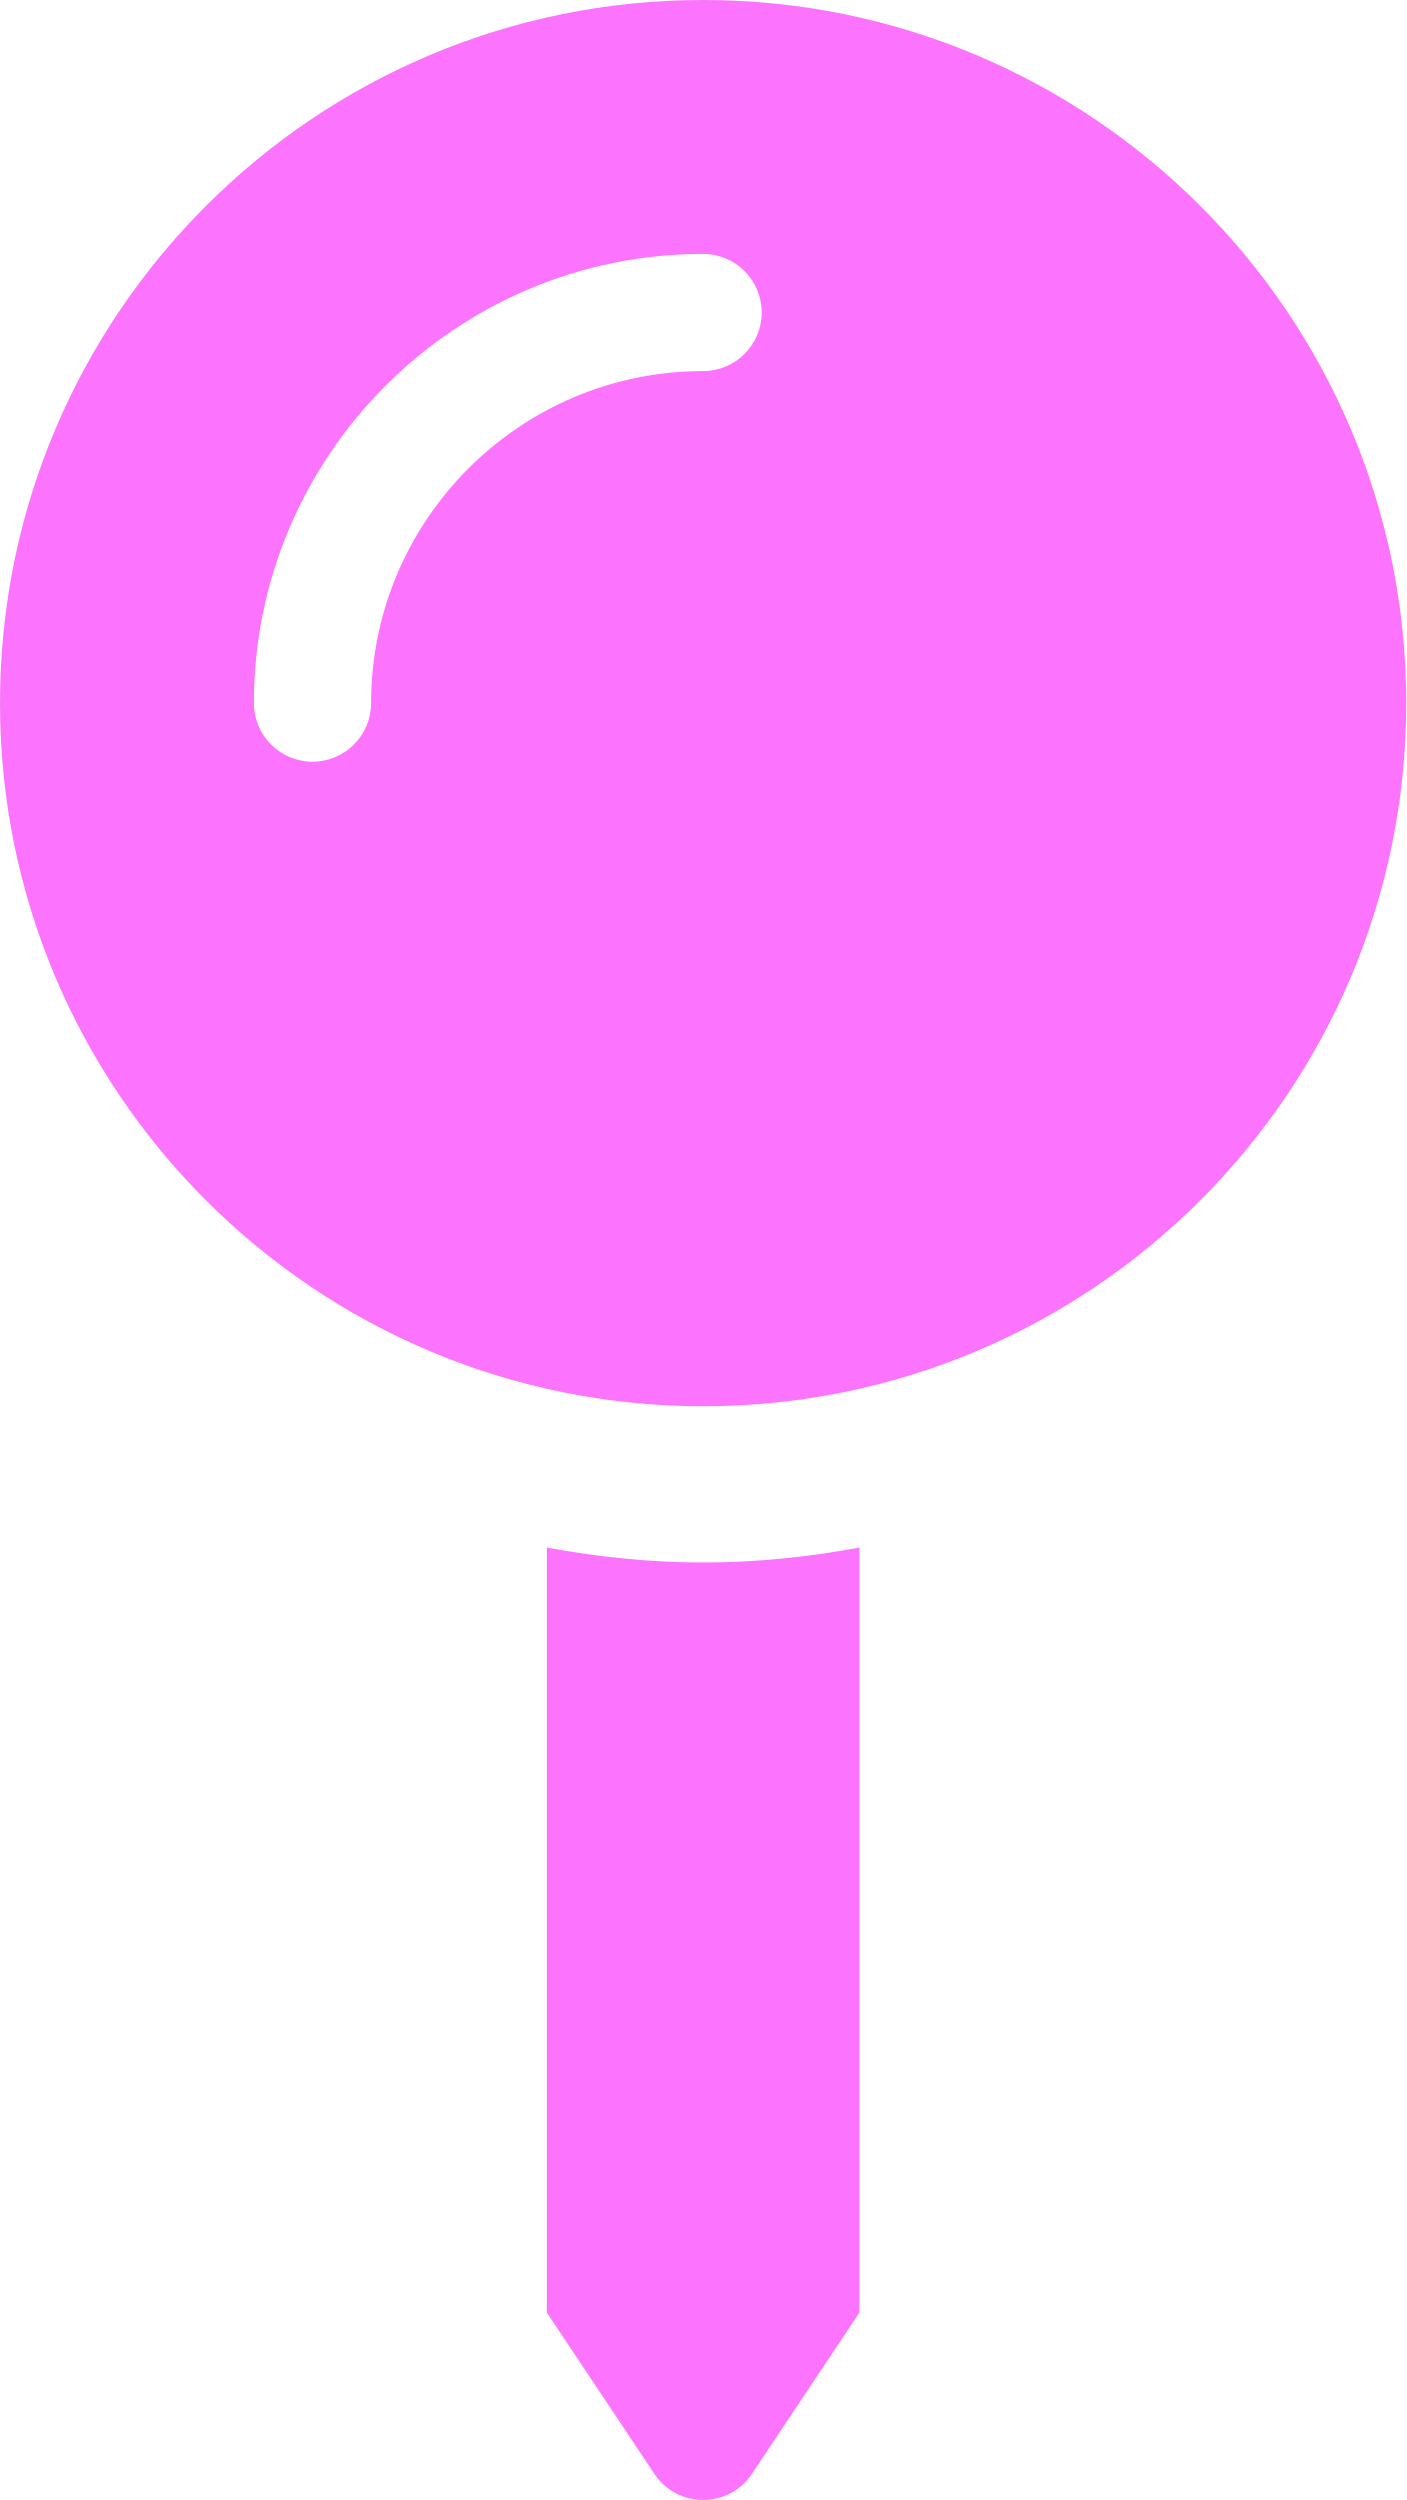
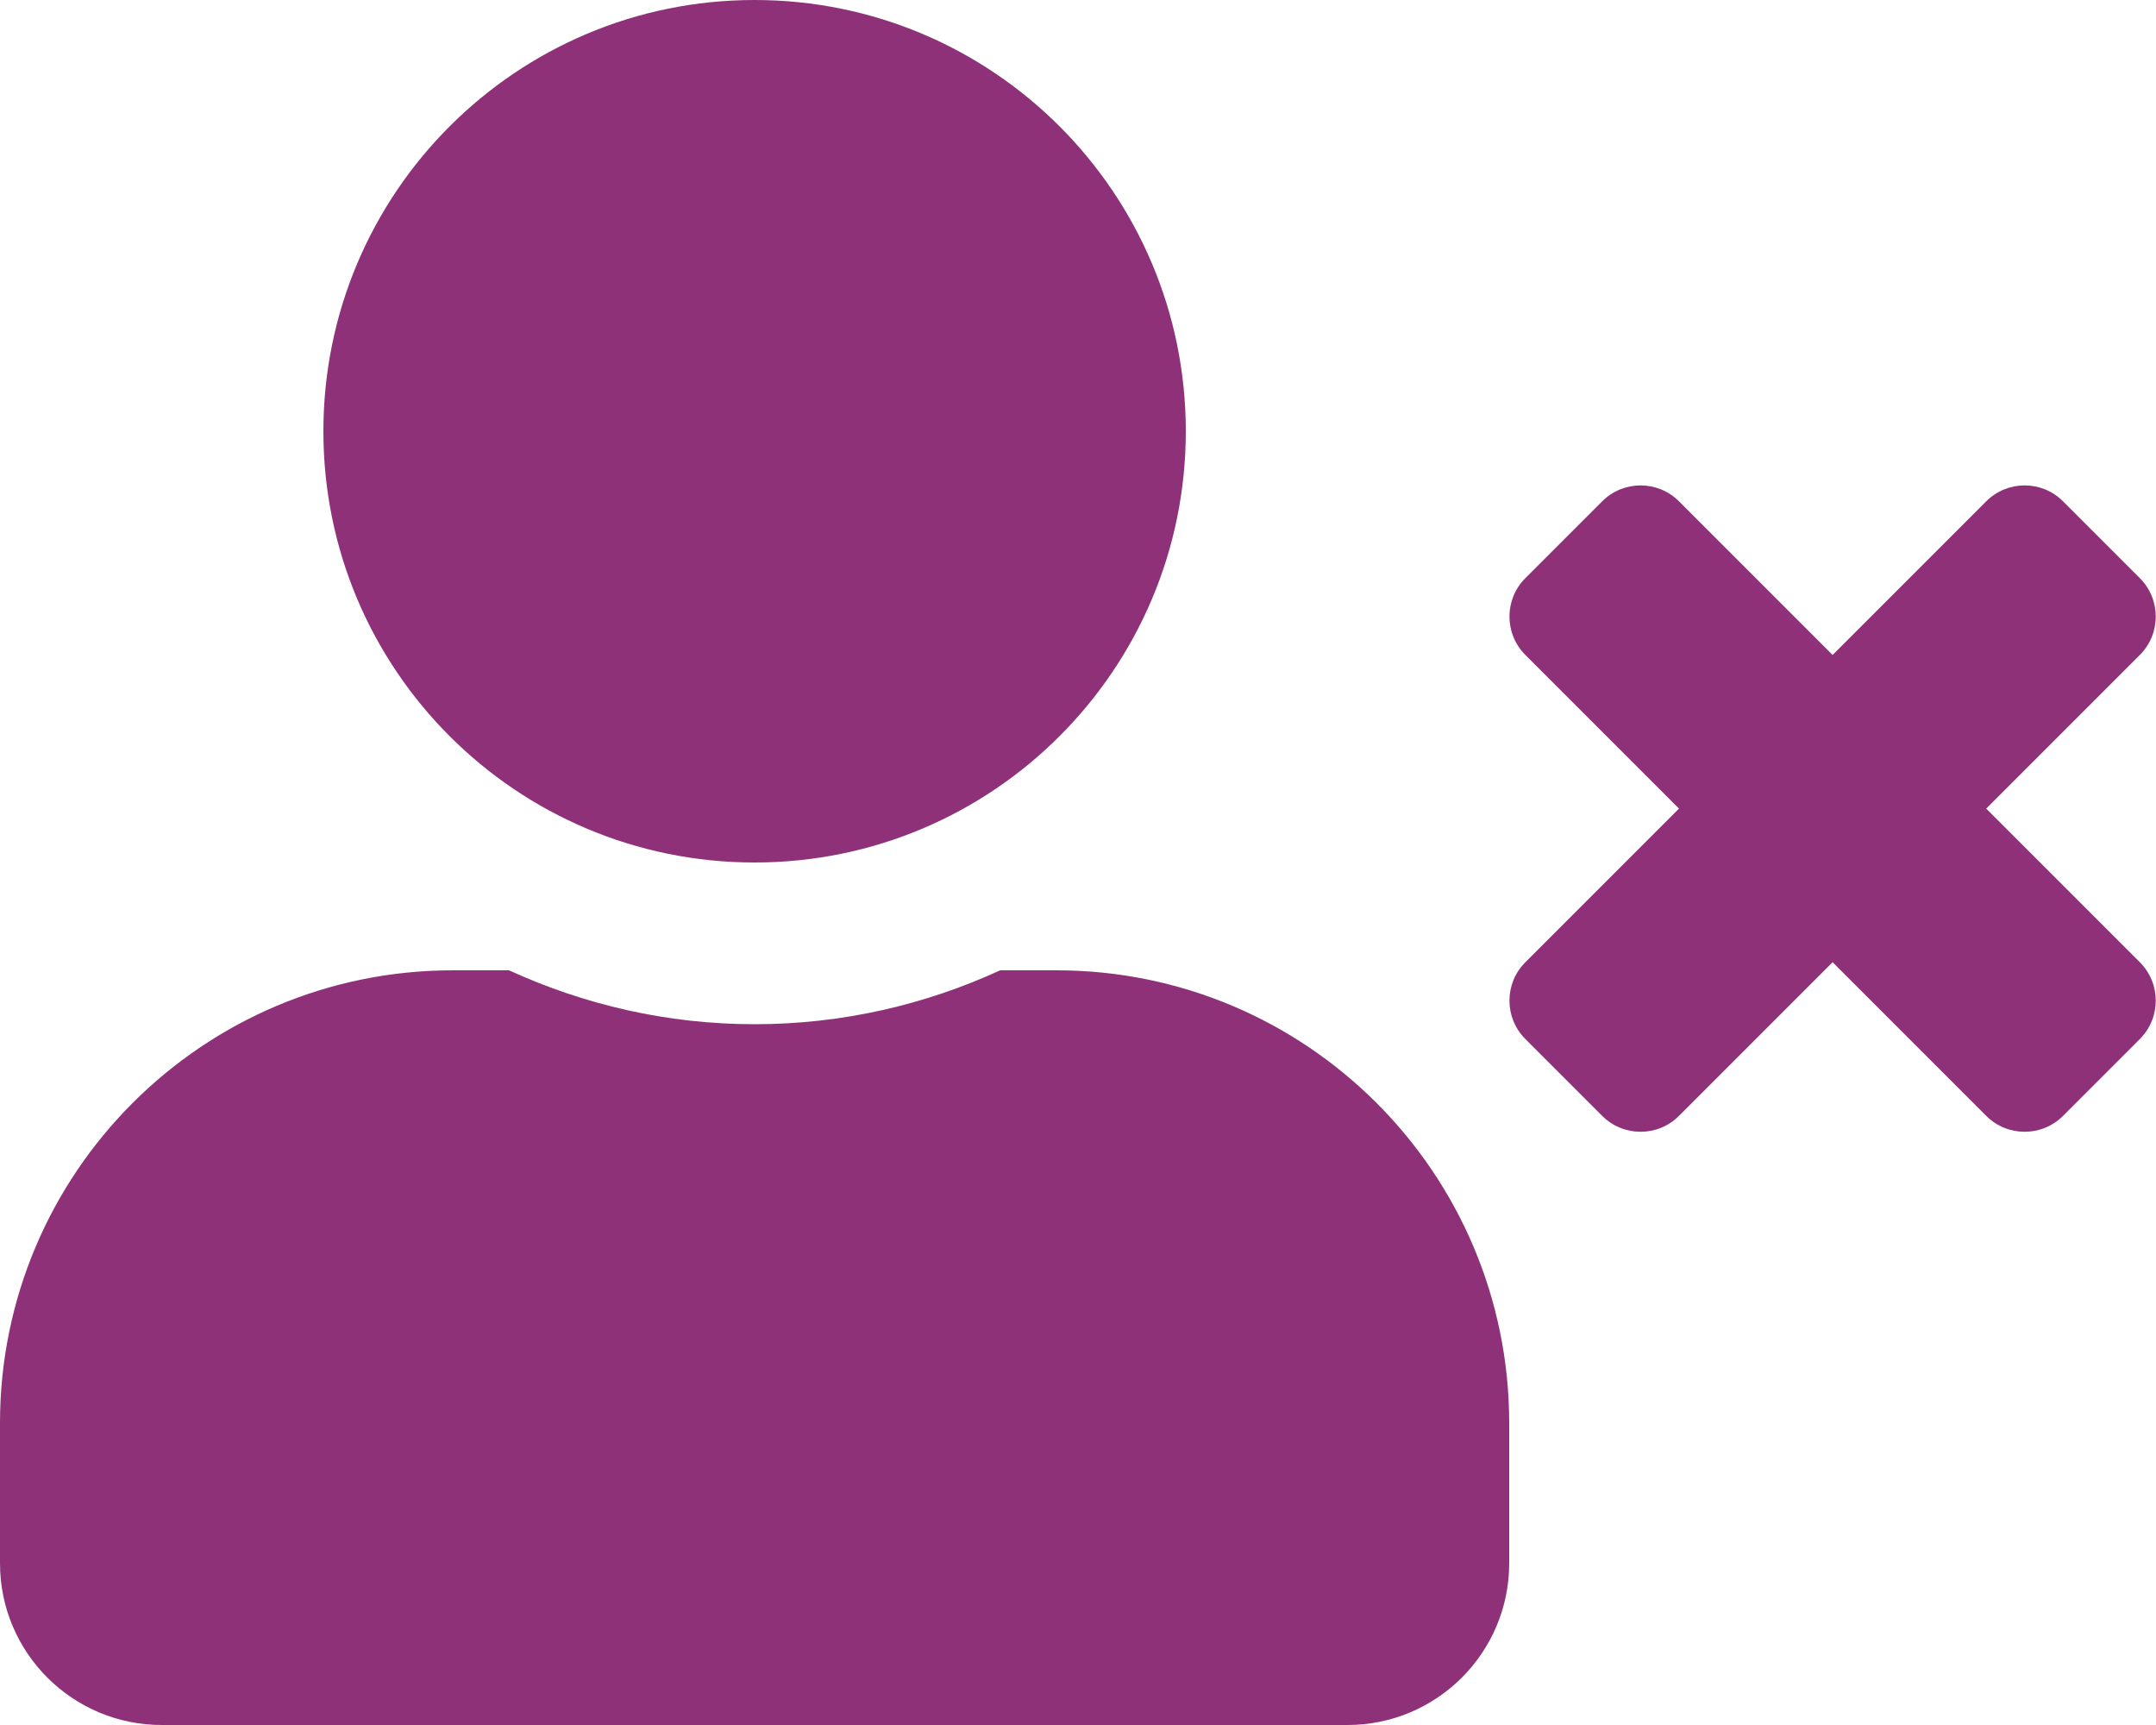
- <svg xmlns="http://www.w3.org/2000/svg" style="fill:#FC74FD;" viewBox="0 0 288 512">
-   <path d="M112 316.94v156.69l22.02 33.02c4.75 7.12 15.22 7.12 19.97 0L176 473.63V316.94c-10.39 1.92-21.06 3.06-32 3.06s-21.61-1.14-32-3.06zM144 0C64.47 0 0 64.47 0 144s64.47 144 144 144 144-64.47 144-144S223.53 0 144 0zm0 76c-37.5 0-68 30.5-68 68 0 6.62-5.38 12-12 12s-12-5.38-12-12c0-50.73 41.28-92 92-92 6.62 0 12 5.38 12 12s-5.38 12-12 12z" />
+ <svg xmlns="http://www.w3.org/2000/svg" style="fill:#8E3179;" viewBox="0 0 640 512">
+   <path d="M589.6 240l45.6-45.6c6.3-6.3 6.3-16.5 0-22.8l-22.8-22.8c-6.3-6.3-16.5-6.3-22.8 0L544 194.4l-45.6-45.6c-6.3-6.3-16.5-6.3-22.8 0l-22.8 22.8c-6.3 6.3-6.3 16.5 0 22.8l45.6 45.6-45.6 45.6c-6.3 6.3-6.3 16.5 0 22.8l22.8 22.8c6.3 6.3 16.5 6.3 22.8 0l45.6-45.6 45.6 45.6c6.3 6.3 16.5 6.3 22.8 0l22.8-22.8c6.3-6.3 6.3-16.5 0-22.8L589.6 240zM224 256c70.7 0 128-57.3 128-128S294.7 0 224 0 96 57.3 96 128s57.3 128 128 128zm89.6 32h-16.7c-22.2 10.2-46.9 16-72.9 16s-50.6-5.8-72.9-16h-16.7C60.2 288 0 348.2 0 422.4V464c0 26.5 21.5 48 48 48h352c26.5 0 48-21.5 48-48v-41.6c0-74.2-60.2-134.4-134.4-134.4z" />
</svg>
